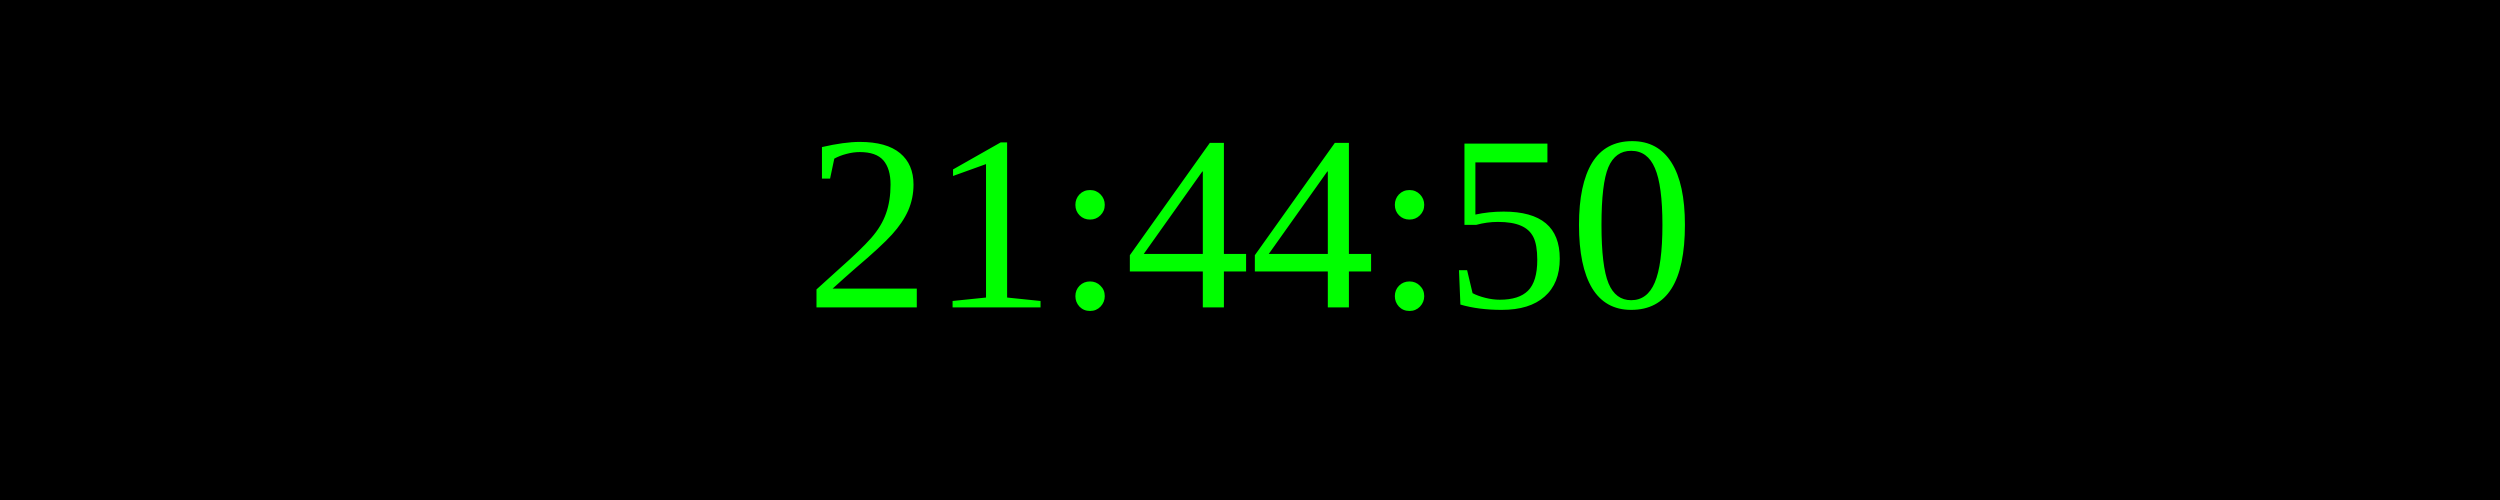
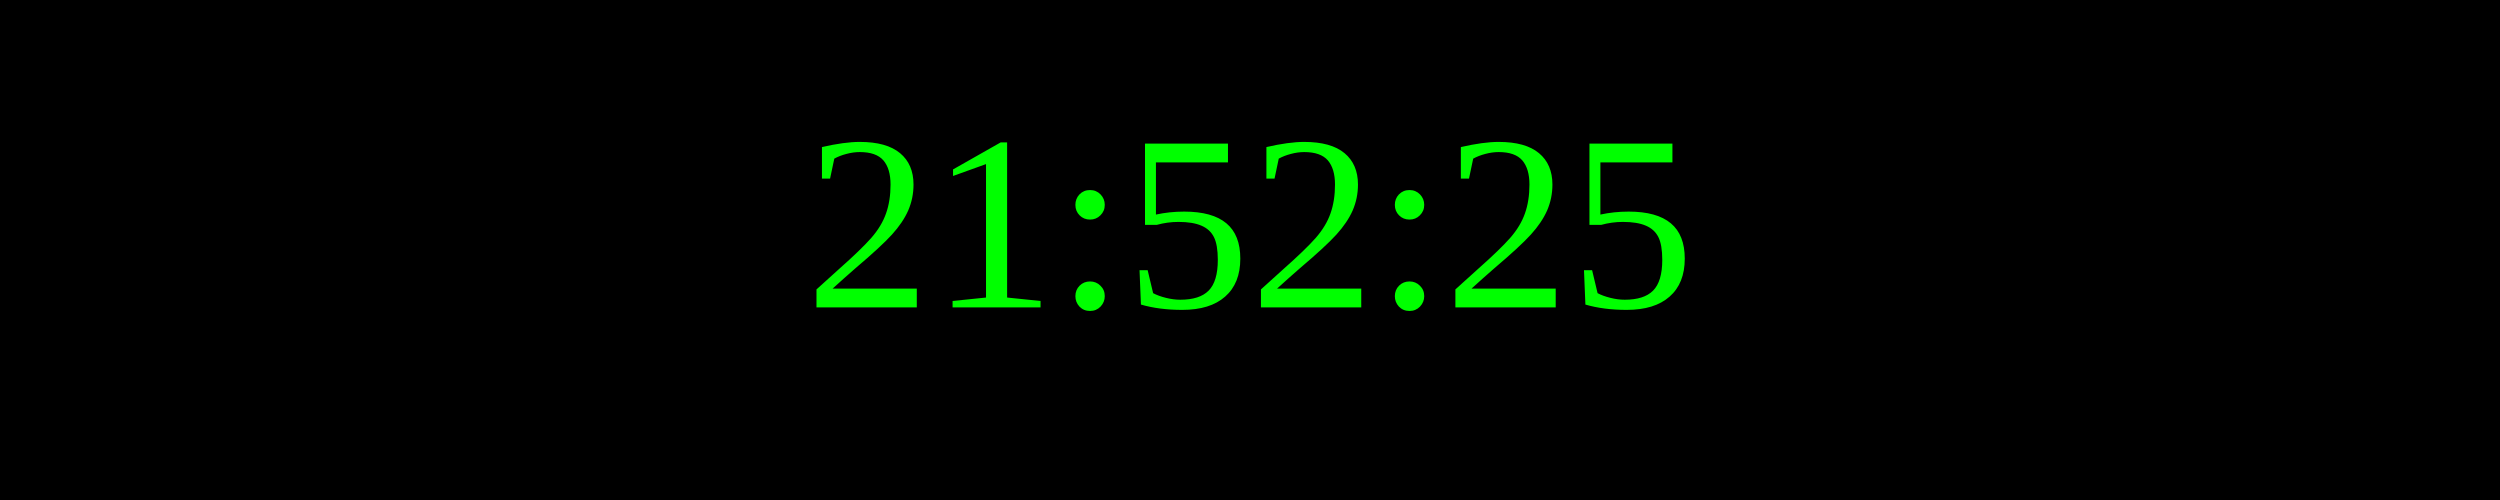
<svg xmlns="http://www.w3.org/2000/svg" width="250" height="50">
  <rect width="100%" height="100%" fill="black" />
  <text x="50%" y="50%" font-size="25" fill="lime" text-anchor="middle" dominant-baseline="middle">
- 21:44:50
+ 21:52:25
</text>
</svg>
